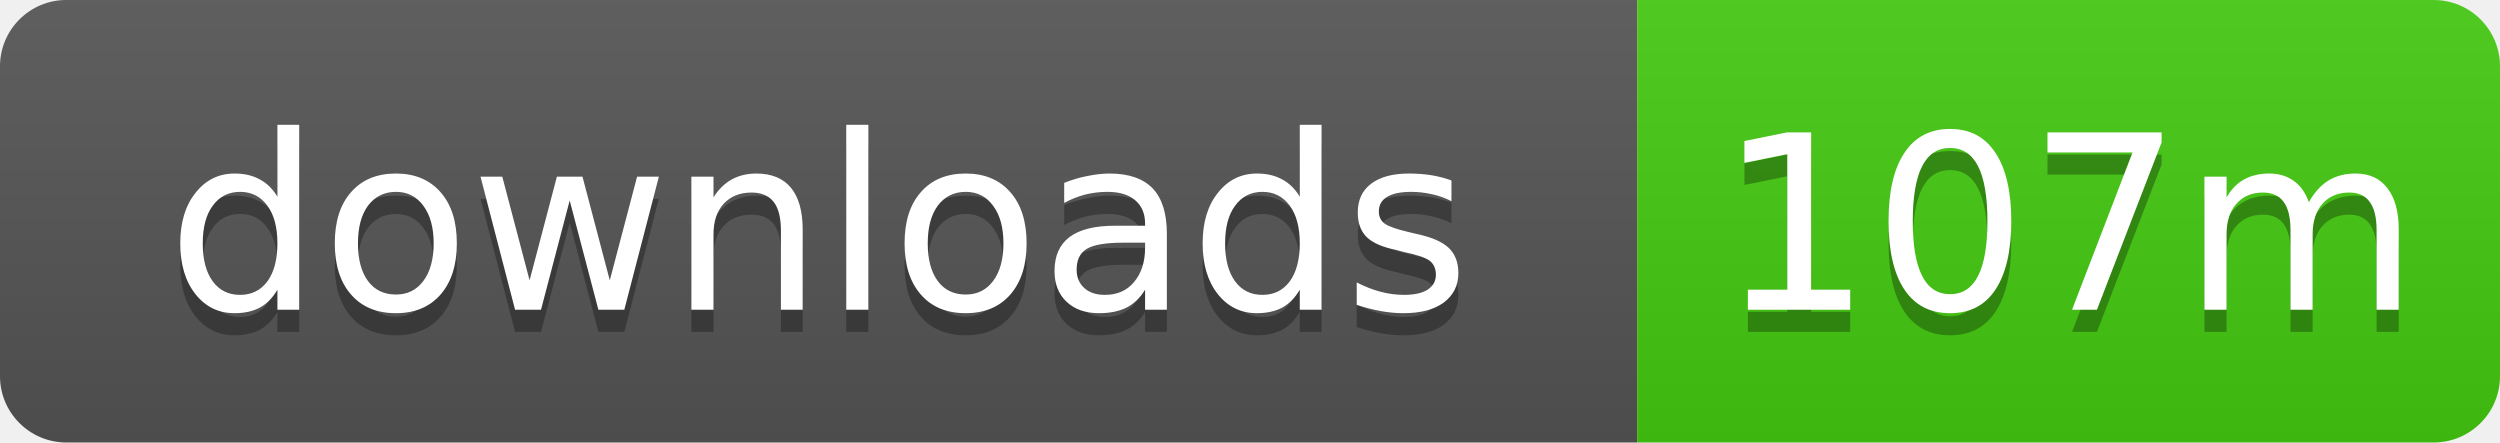
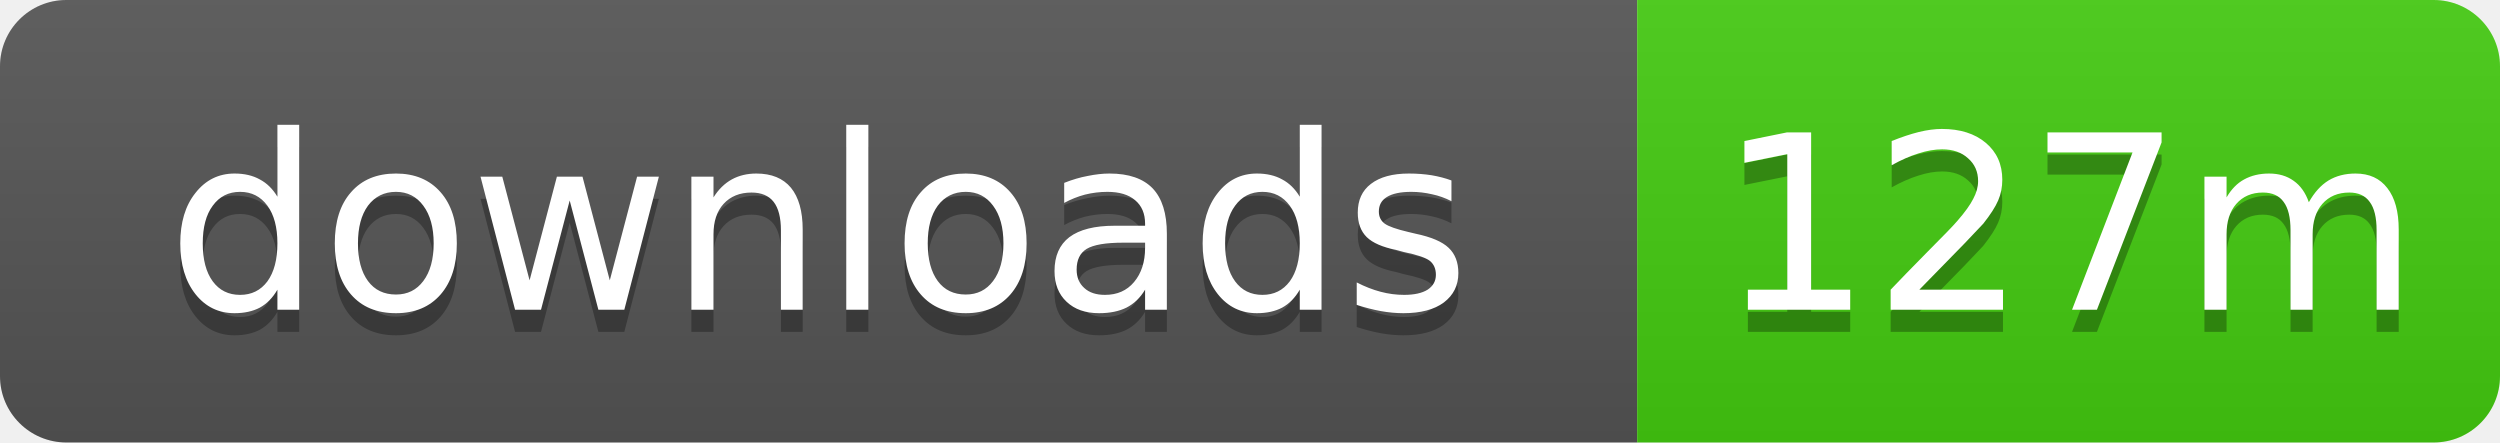
- <svg xmlns="http://www.w3.org/2000/svg" width="113" height="20" role="img" aria-label="downloads: 107m">
+ <svg xmlns="http://www.w3.org/2000/svg" width="113" height="20" role="img" aria-label="downloads: 127m">
  <linearGradient id="s" x2="0" y2="100%">
    <stop offset="0" stop-color="#bbb" stop-opacity=".1" />
    <stop offset="1" stop-opacity=".1" />
  </linearGradient>
  <clipPath id="r">
    <rect width="113" height="20" rx="3" />
  </clipPath>
  <g clip-path="url(#r)">
    <rect width="74" height="20" fill="#555" />
    <rect x="74" width="39" height="20" fill="#4c1" />
    <rect width="113" height="20" fill="url(#s)" />
  </g>
  <g fill="#fff" text-anchor="middle" font-family="Verdana,Geneva,DejaVu Sans,sans-serif" text-rendering="geometricPrecision" font-size="11">
    <text x="37" y="15" fill="#010101" fill-opacity=".3">downloads</text>
    <text x="37" y="14">downloads</text>
-     <text x="93.5" y="15" fill="#010101" fill-opacity=".3">107m</text>
-     <text x="93.5" y="14">107m</text>
+     <text x="93.5" y="15" fill="#010101" fill-opacity=".3">127m</text>
+     <text x="93.5" y="14">127m</text>
  </g>
</svg>
